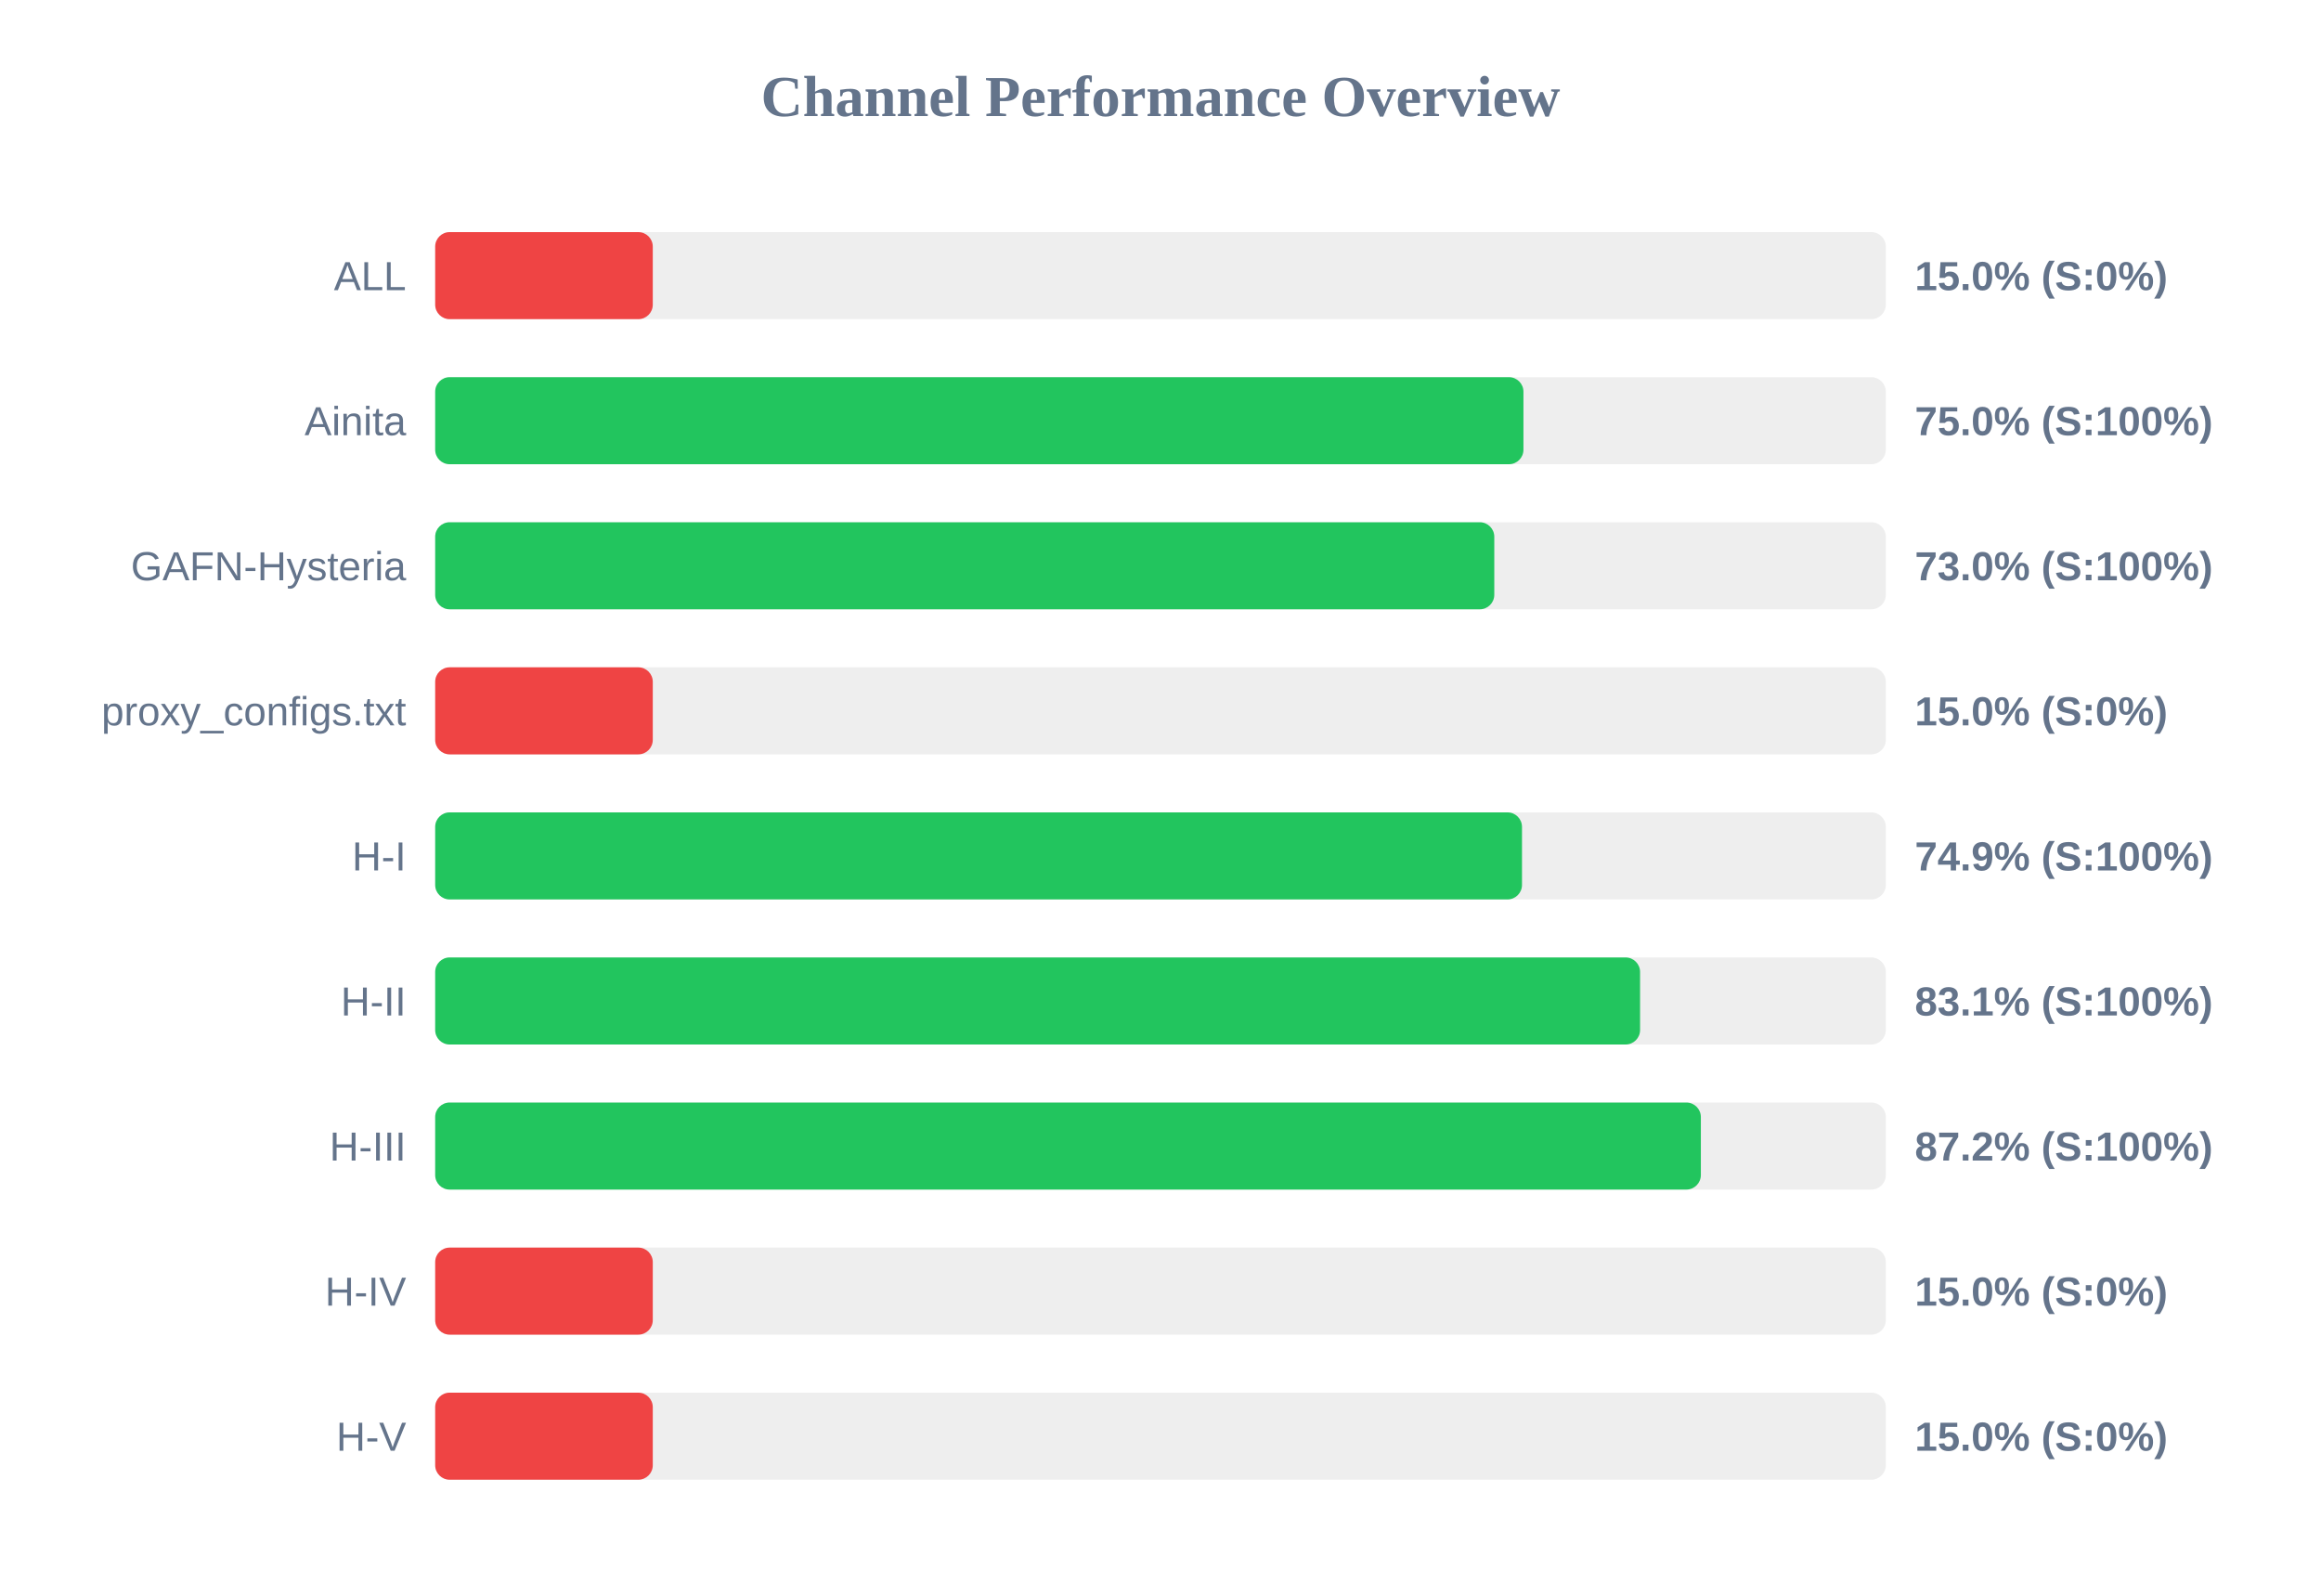
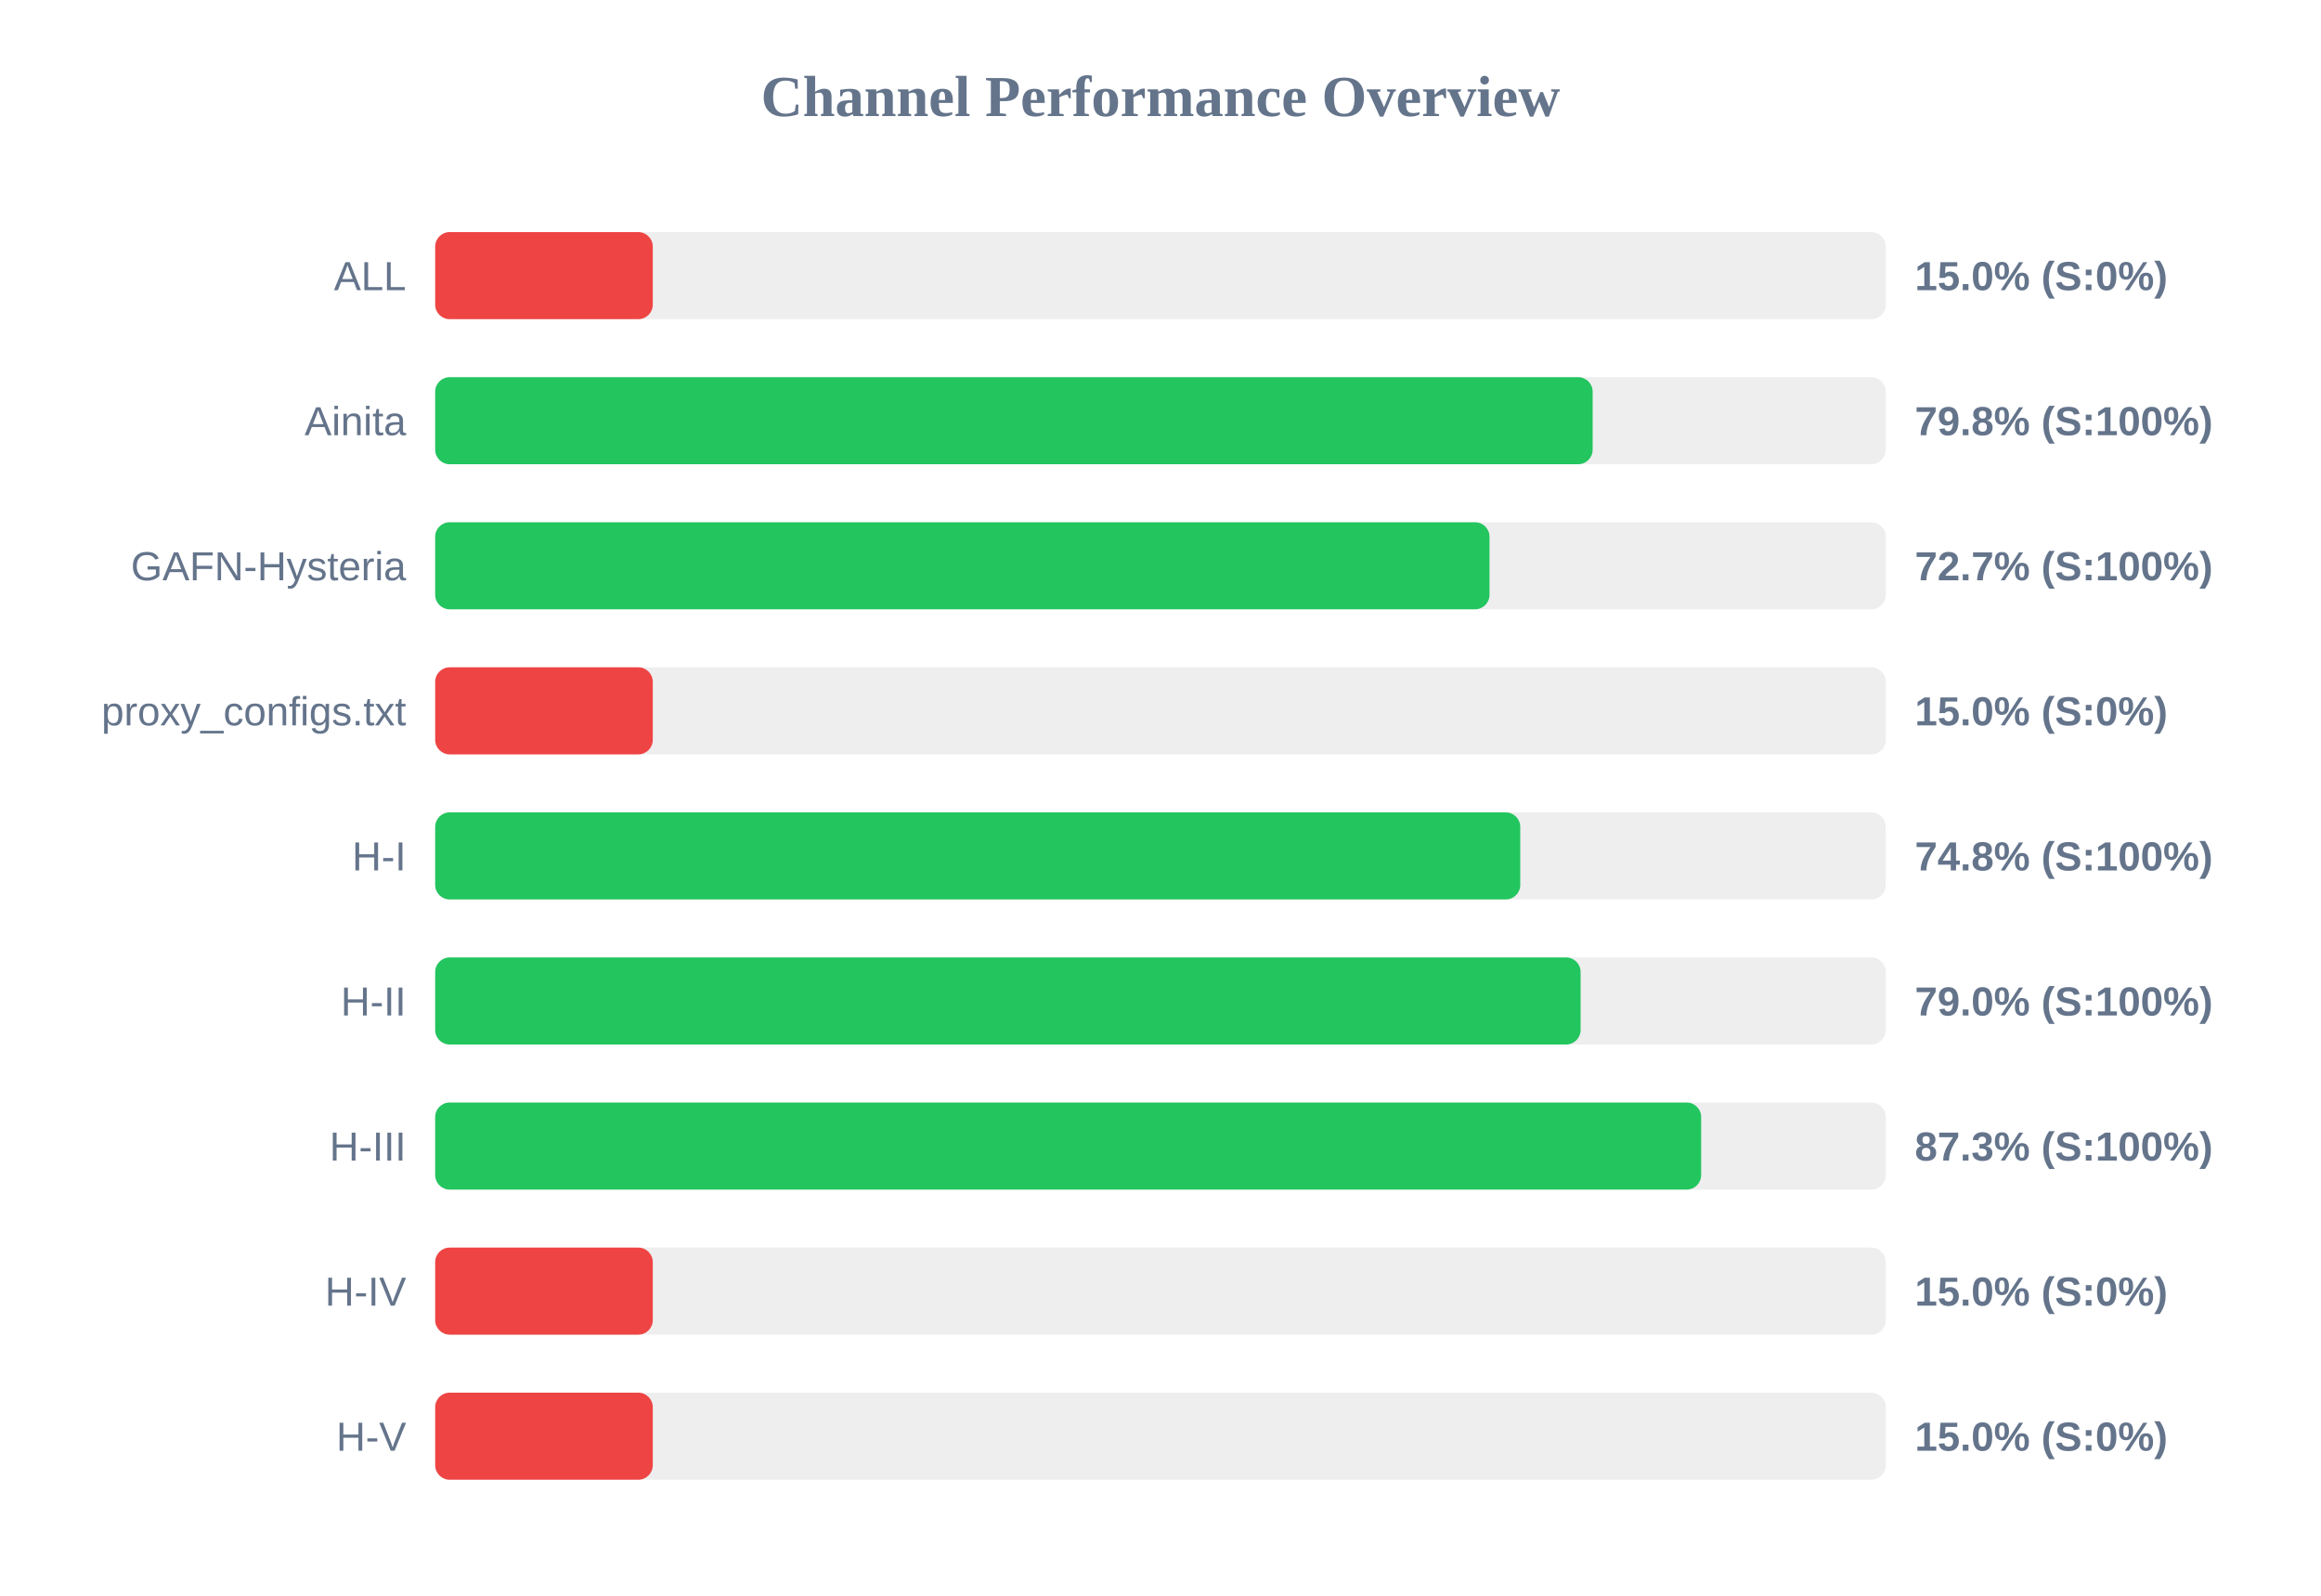
<svg xmlns="http://www.w3.org/2000/svg" width="800" height="550" version="1.1">
  <style>
        .row { font: 14px Arial; fill: #64748b; }
        .score { font: bold 14px Arial; fill: #64748b; }
    </style>
  <text x="400" y="40" text-anchor="middle" font-size="20px" font-weight="bold" fill="#64748b">Channel Performance Overview</text>
  <rect x="150" y="80" width="500" height="30" fill="#eee" rx="5" />
  <rect x="150" y="80" width="75.0" height="30" fill="#ef4444" rx="5" />
  <text x="140" y="100" text-anchor="end" class="row">ALL</text>
  <text x="660" y="100" text-anchor="start" class="score">15.0% (S:0%)</text>
  <rect x="150" y="130" width="500" height="30" fill="#eee" rx="5" />
-   <rect x="150" y="130" width="375.1" height="30" fill="#22c55e" rx="5" />
+   <rect x="150" y="130" width="398.95" height="30" fill="#22c55e" rx="5" />
  <text x="140" y="150" text-anchor="end" class="row">Ainita</text>
-   <text x="660" y="150" text-anchor="start" class="score">75.0% (S:100%)</text>
+   <text x="660" y="150" text-anchor="start" class="score">79.8% (S:100%)</text>
  <rect x="150" y="180" width="500" height="30" fill="#eee" rx="5" />
-   <rect x="150" y="180" width="365.05" height="30" fill="#22c55e" rx="5" />
+   <rect x="150" y="180" width="363.4" height="30" fill="#22c55e" rx="5" />
  <text x="140" y="200" text-anchor="end" class="row">GAFN-Hysteria</text>
-   <text x="660" y="200" text-anchor="start" class="score">73.0% (S:100%)</text>
+   <text x="660" y="200" text-anchor="start" class="score">72.7% (S:100%)</text>
  <rect x="150" y="230" width="500" height="30" fill="#eee" rx="5" />
  <rect x="150" y="230" width="75.0" height="30" fill="#ef4444" rx="5" />
  <text x="140" y="250" text-anchor="end" class="row">proxy_configs.txt</text>
  <text x="660" y="250" text-anchor="start" class="score">15.0% (S:0%)</text>
  <rect x="150" y="280" width="500" height="30" fill="#eee" rx="5" />
-   <rect x="150" y="280" width="374.6" height="30" fill="#22c55e" rx="5" />
+   <rect x="150" y="280" width="374.0" height="30" fill="#22c55e" rx="5" />
  <text x="140" y="300" text-anchor="end" class="row">H-I</text>
-   <text x="660" y="300" text-anchor="start" class="score">74.9% (S:100%)</text>
+   <text x="660" y="300" text-anchor="start" class="score">74.8% (S:100%)</text>
  <rect x="150" y="330" width="500" height="30" fill="#eee" rx="5" />
-   <rect x="150" y="330" width="415.3" height="30" fill="#22c55e" rx="5" />
+   <rect x="150" y="330" width="394.8" height="30" fill="#22c55e" rx="5" />
  <text x="140" y="350" text-anchor="end" class="row">H-II</text>
-   <text x="660" y="350" text-anchor="start" class="score">83.1% (S:100%)</text>
+   <text x="660" y="350" text-anchor="start" class="score">79.0% (S:100%)</text>
  <rect x="150" y="380" width="500" height="30" fill="#eee" rx="5" />
-   <rect x="150" y="380" width="436.25" height="30" fill="#22c55e" rx="5" />
+   <rect x="150" y="380" width="436.35" height="30" fill="#22c55e" rx="5" />
  <text x="140" y="400" text-anchor="end" class="row">H-III</text>
-   <text x="660" y="400" text-anchor="start" class="score">87.2% (S:100%)</text>
+   <text x="660" y="400" text-anchor="start" class="score">87.3% (S:100%)</text>
  <rect x="150" y="430" width="500" height="30" fill="#eee" rx="5" />
  <rect x="150" y="430" width="75.0" height="30" fill="#ef4444" rx="5" />
  <text x="140" y="450" text-anchor="end" class="row">H-IV</text>
  <text x="660" y="450" text-anchor="start" class="score">15.0% (S:0%)</text>
  <rect x="150" y="480" width="500" height="30" fill="#eee" rx="5" />
  <rect x="150" y="480" width="75.0" height="30" fill="#ef4444" rx="5" />
  <text x="140" y="500" text-anchor="end" class="row">H-V</text>
  <text x="660" y="500" text-anchor="start" class="score">15.0% (S:0%)</text>
</svg>
